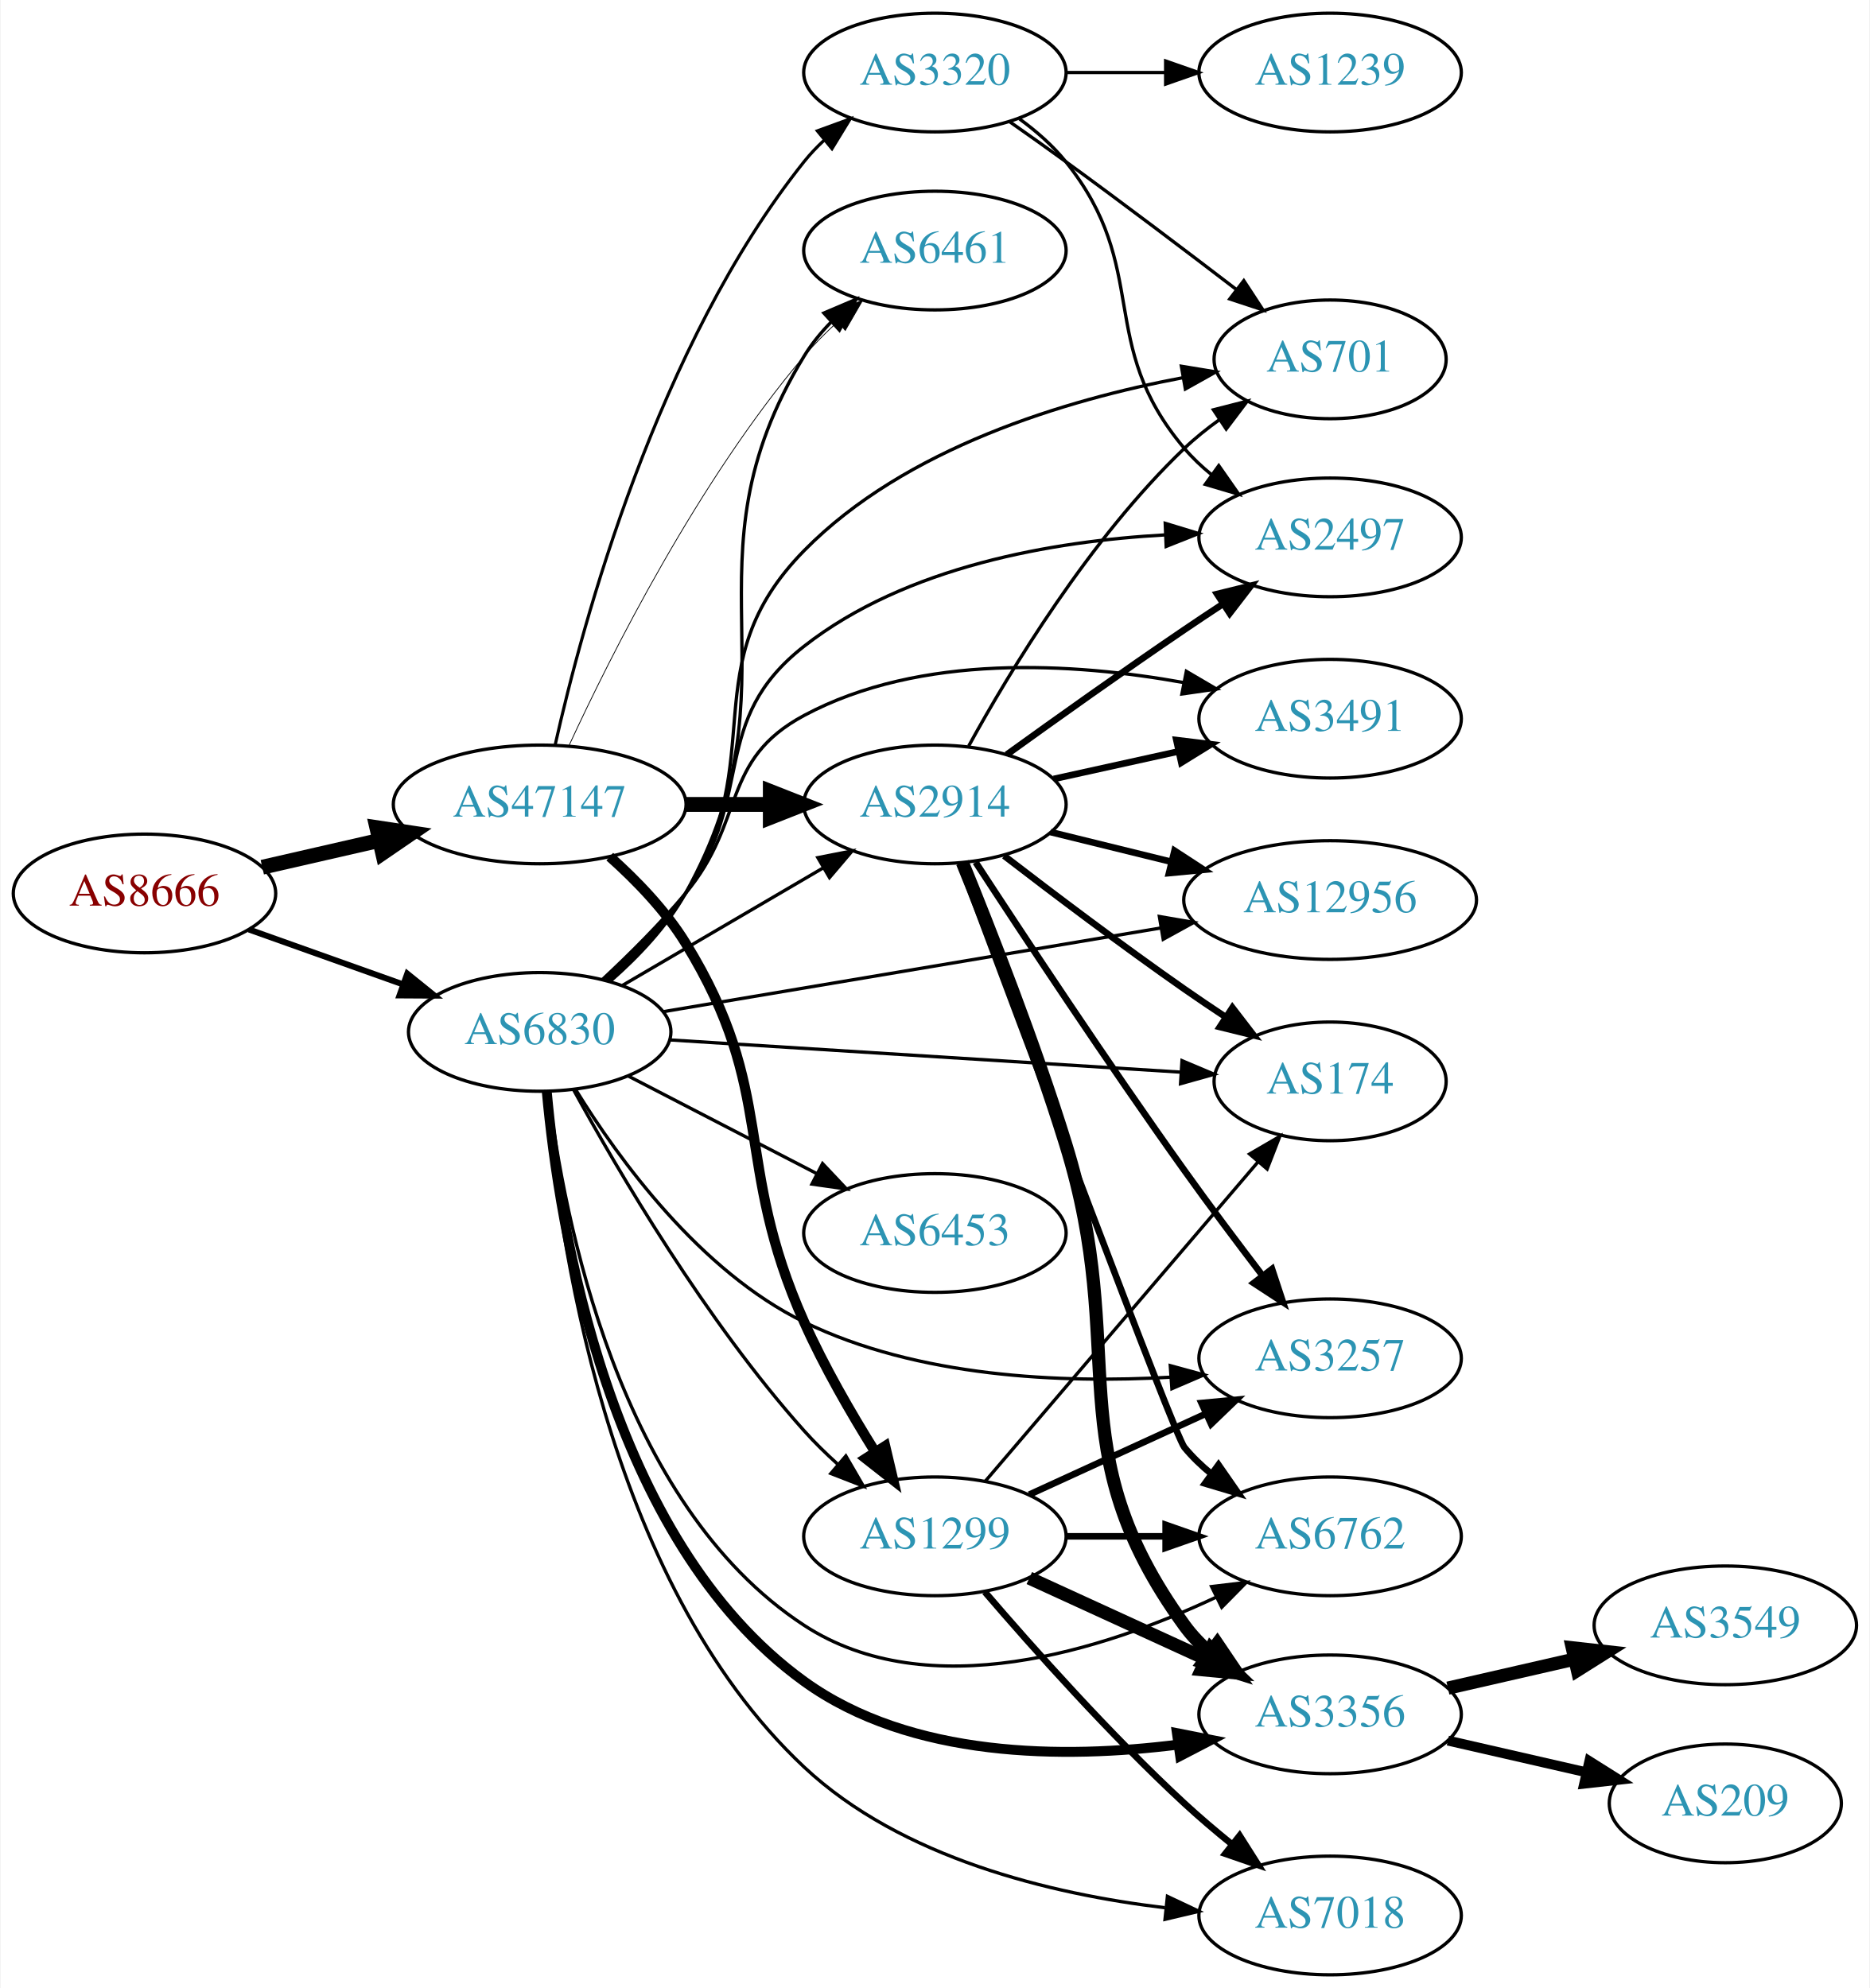
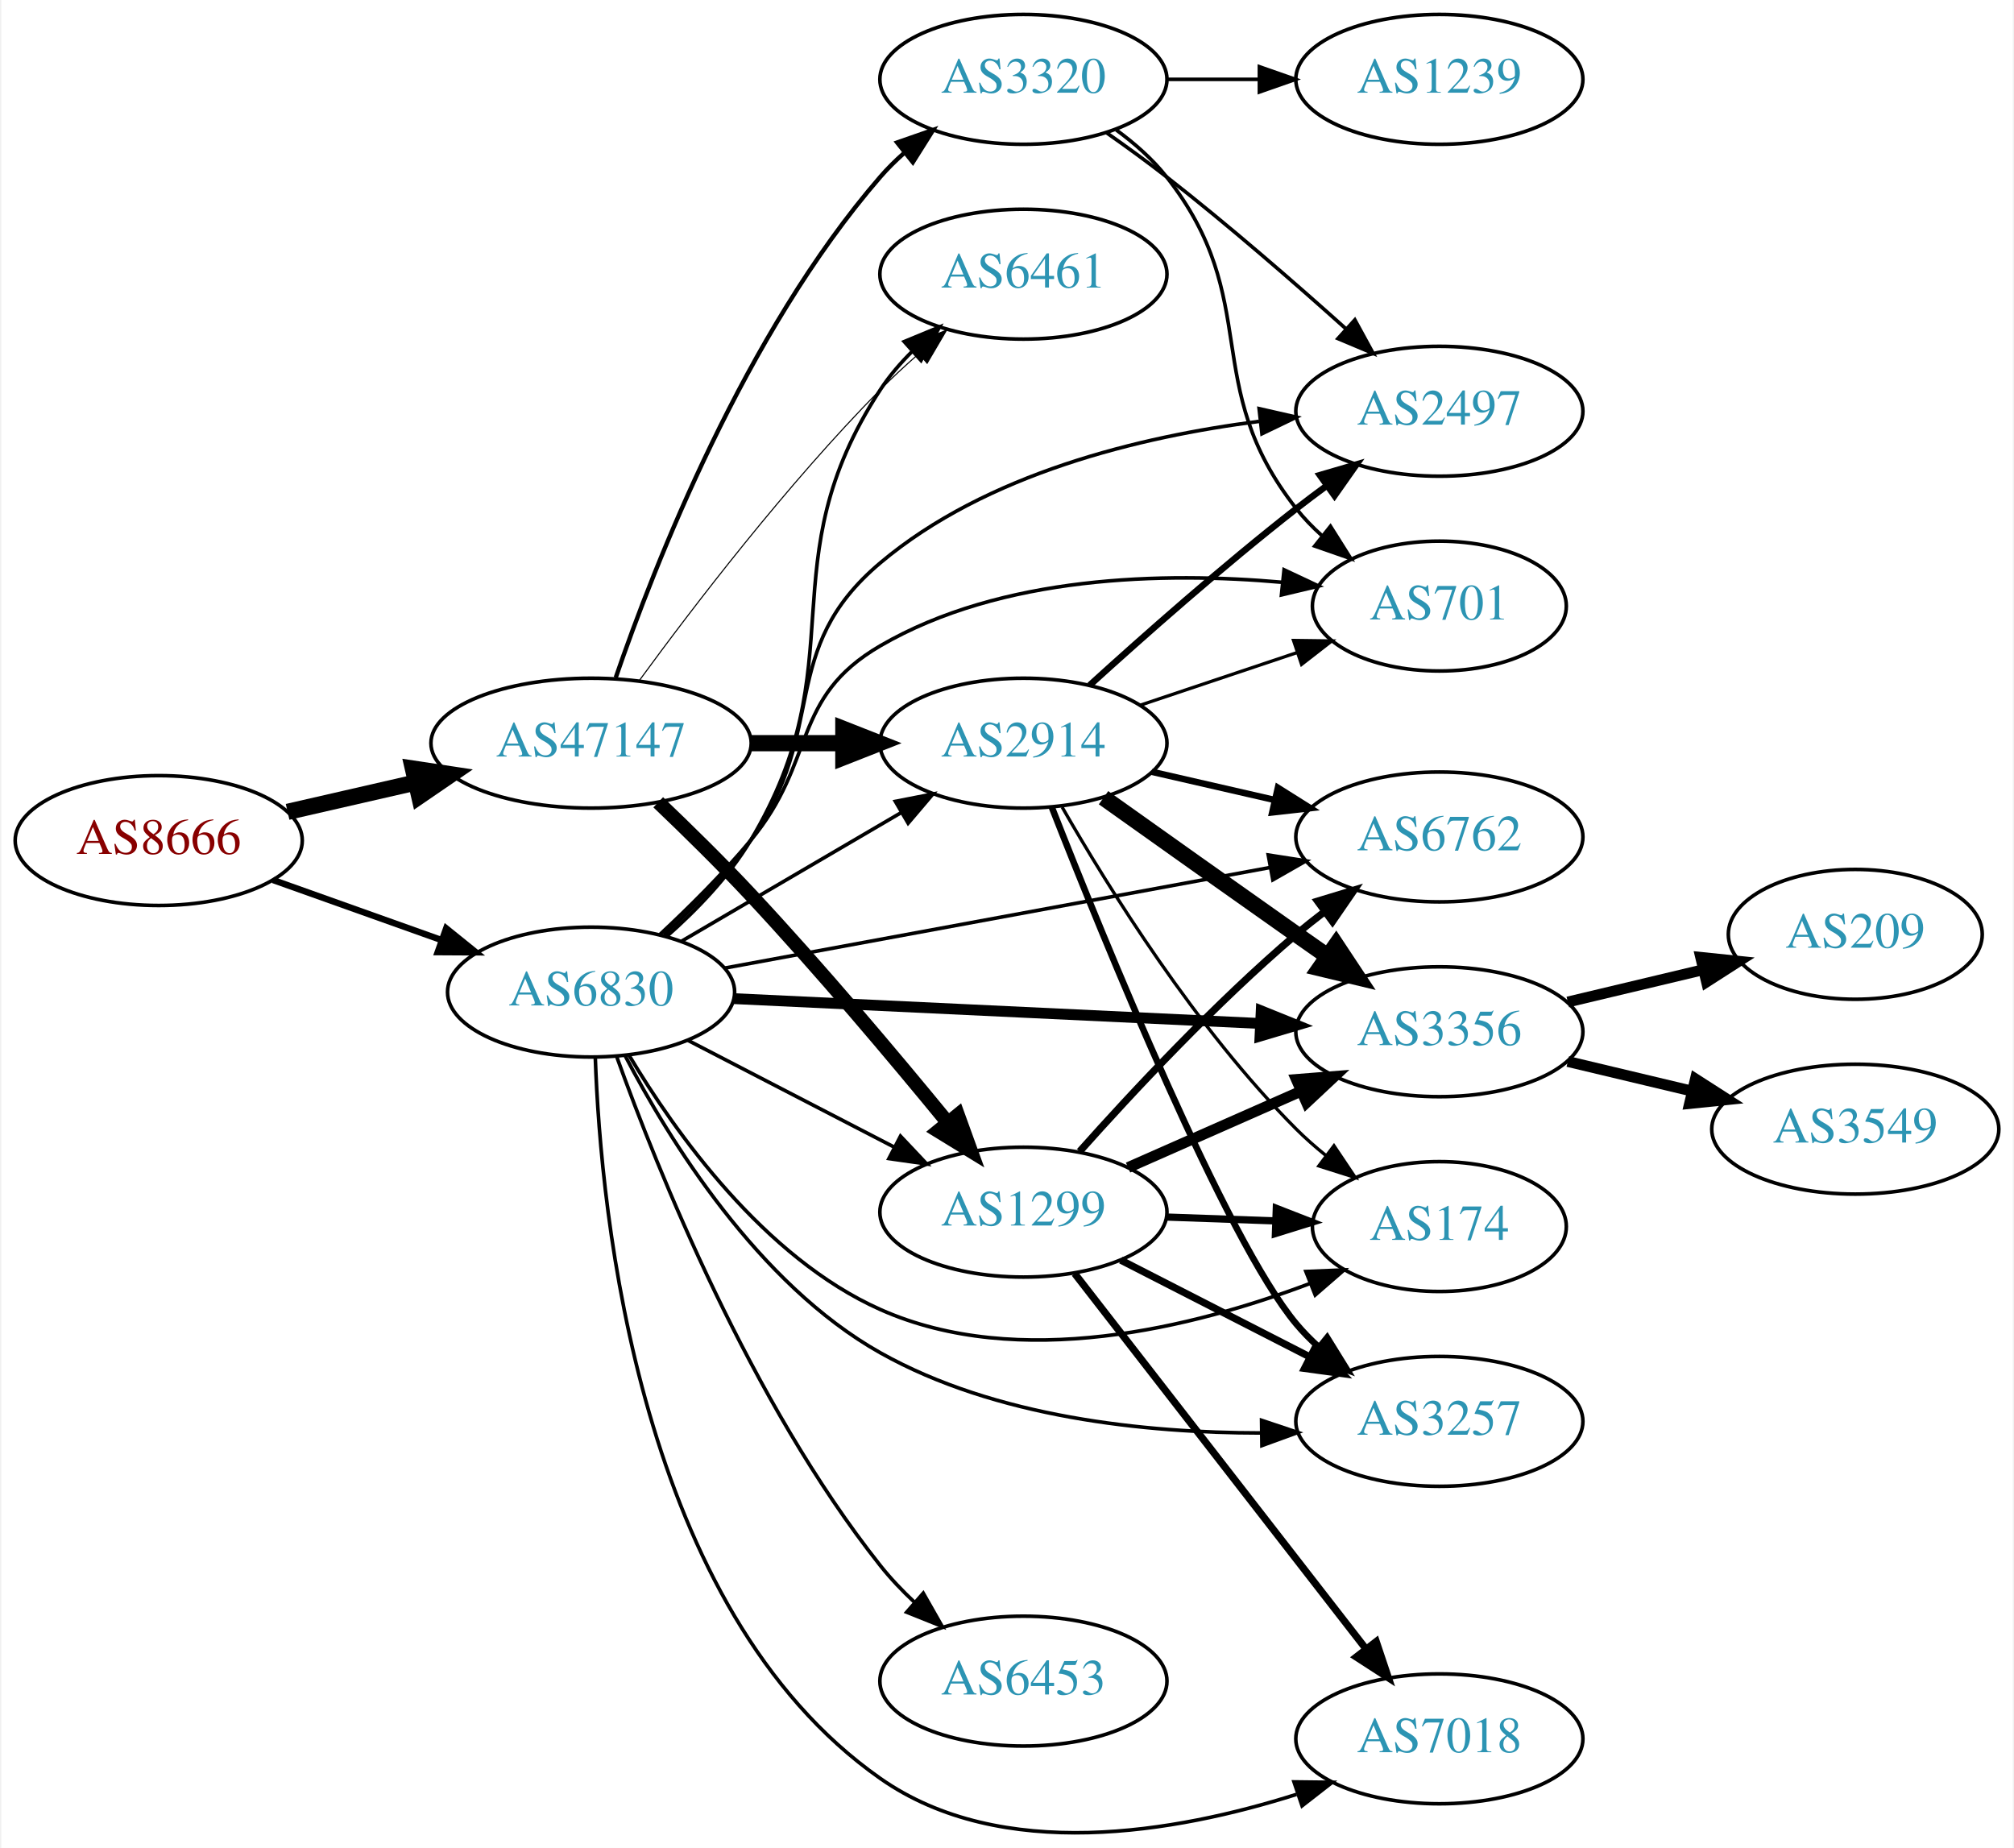
- <svg xmlns="http://www.w3.org/2000/svg" xmlns:xlink="http://www.w3.org/1999/xlink" width="567pt" height="603pt" viewBox="0.00 0.00 566.66 603.00">
-   <g id="graph0" class="graph" transform="scale(1 1) rotate(0) translate(4 599)">
-     <polygon fill="white" stroke="none" points="-4,4 -4,-599 562.663,-599 562.663,4 -4,4" />
+ <svg xmlns="http://www.w3.org/2000/svg" xmlns:xlink="http://www.w3.org/1999/xlink" width="558pt" height="512pt" viewBox="0.00 0.00 557.56 512.24">
+   <g id="graph0" class="graph" transform="scale(1 1) rotate(0) translate(4 508.244)">
+     <polygon fill="white" stroke="none" points="-4,4 -4,-508.244 553.564,-508.244 553.564,4 -4,4" />
    <g id="node1" class="node">
      <g id="a_node1">
        <a xlink:href="/asn/8666" xlink:title="AS8666 ~ FiberLink GmbH [AT]">
-           <ellipse fill="#ffffff" stroke="black" cx="39.647" cy="-328" rx="39.794" ry="18" />
-           <text text-anchor="middle" x="39.647" y="-324.3" font-family="Times,serif" font-size="14.00" fill="#880000">AS8666</text>
+           <ellipse fill="#ffffff" stroke="black" cx="39.647" cy="-275.244" rx="39.794" ry="18" />
+           <text text-anchor="middle" x="39.647" y="-271.544" font-family="Times,serif" font-size="14.00" fill="#880000">AS8666</text>
        </a>
      </g>
    </g>
    <g id="node2" class="node">
      <g id="a_node2">
        <a xlink:href="/asn/47147" xlink:title="AS47147 ~ ANEXIA Internetdienstleistungs GmbH [AT]">
-           <ellipse fill="#ffffff" stroke="black" cx="159.489" cy="-355" rx="44.393" ry="18" />
-           <text text-anchor="middle" x="159.489" y="-351.3" font-family="Times,serif" font-size="14.00" fill="#2c94b3">AS47147</text>
+           <ellipse fill="#ffffff" stroke="black" cx="159.489" cy="-302.244" rx="44.393" ry="18" />
+           <text text-anchor="middle" x="159.489" y="-298.544" font-family="Times,serif" font-size="14.00" fill="#2c94b3">AS47147</text>
        </a>
      </g>
    </g>
    <g id="edge1" class="edge">
-       <path fill="none" stroke="black" stroke-width="4.5" d="M75.366,-335.955C86.504,-338.507 99.039,-341.379 110.932,-344.104" />
-       <polygon fill="black" stroke="black" stroke-width="4.5" points="110.1,-347.953 120.727,-346.348 111.859,-340.276 110.1,-347.953" />
+       <path fill="none" stroke="black" stroke-width="4.5" d="M75.366,-283.199C86.504,-285.751 99.039,-288.623 110.932,-291.348" />
+       <polygon fill="black" stroke="black" stroke-width="4.5" points="110.1,-295.197 120.727,-293.592 111.859,-287.521 110.1,-295.197" />
    </g>
    <g id="node3" class="node">
      <g id="a_node3">
        <a xlink:href="/asn/6830" xlink:title="AS6830 ~ LGI-UPC [AT]">
-           <ellipse fill="#ffffff" stroke="black" cx="159.489" cy="-286" rx="39.794" ry="18" />
-           <text text-anchor="middle" x="159.489" y="-282.3" font-family="Times,serif" font-size="14.00" fill="#2c94b3">AS6830</text>
+           <ellipse fill="#ffffff" stroke="black" cx="159.489" cy="-233.244" rx="39.794" ry="18" />
+           <text text-anchor="middle" x="159.489" y="-229.544" font-family="Times,serif" font-size="14.00" fill="#2c94b3">AS6830</text>
        </a>
      </g>
    </g>
    <g id="edge2" class="edge">
-       <path fill="none" stroke="black" stroke-width="1.824" d="M71.301,-317.075C85.51,-312.01 102.593,-305.922 117.859,-300.481" />
-       <polygon fill="black" stroke="black" stroke-width="1.824" points="119.334,-303.671 127.579,-297.017 116.984,-297.077 119.334,-303.671" />
+       <path fill="none" stroke="black" stroke-width="1.773" d="M71.301,-264.319C85.51,-259.254 102.593,-253.166 117.859,-247.725" />
+       <polygon fill="black" stroke="black" stroke-width="1.773" points="119.334,-250.915 127.579,-244.261 116.984,-244.321 119.334,-250.915" />
    </g>
    <g id="node4" class="node">
      <g id="a_node4">
-         <a xlink:href="/asn/1299" xlink:title="AS1299 ~ Telia Carrier [EU]">
-           <ellipse fill="#ffffff" stroke="black" cx="279.332" cy="-133" rx="39.794" ry="18" />
-           <text text-anchor="middle" x="279.332" y="-129.3" font-family="Times,serif" font-size="14.00" fill="#2c94b3">AS1299</text>
+         <a xlink:href="/asn/2914" xlink:title="AS2914 ~ NTT America, Inc. [US]">
+           <ellipse fill="#ffffff" stroke="black" cx="279.332" cy="-302.244" rx="39.794" ry="18" />
+           <text text-anchor="middle" x="279.332" y="-298.544" font-family="Times,serif" font-size="14.00" fill="#2c94b3">AS2914</text>
        </a>
      </g>
    </g>
    <g id="edge3" class="edge">
-       <path fill="none" stroke="black" stroke-width="3.079" d="M180.731,-339.163C188.834,-331.933 197.657,-322.801 203.685,-313 231.743,-267.381 217.852,-246.905 239.685,-198 245.682,-184.568 253.833,-170.442 261.103,-158.802" />
-       <polygon fill="black" stroke="black" stroke-width="3.079" points="264.253,-160.373 266.687,-150.062 258.354,-156.605 264.253,-160.373" />
+       <path fill="none" stroke="black" stroke-width="4.5" d="M203.7,-302.244C212.013,-302.244 220.775,-302.244 229.258,-302.244" />
+       <polygon fill="black" stroke="black" stroke-width="4.5" points="229.416,-306.182 239.416,-302.244 229.416,-298.307 229.416,-306.182" />
    </g>
    <g id="node5" class="node">
      <g id="a_node5">
-         <a xlink:href="/asn/2914" xlink:title="AS2914 ~ NTT America, Inc. [US]">
-           <ellipse fill="#ffffff" stroke="black" cx="279.332" cy="-355" rx="39.794" ry="18" />
-           <text text-anchor="middle" x="279.332" y="-351.3" font-family="Times,serif" font-size="14.00" fill="#2c94b3">AS2914</text>
+         <a xlink:href="/asn/3320" xlink:title="AS3320 ~ DTAG [DE]">
+           <ellipse fill="#ffffff" stroke="black" cx="279.332" cy="-486.244" rx="39.794" ry="18" />
+           <text text-anchor="middle" x="279.332" y="-482.544" font-family="Times,serif" font-size="14.00" fill="#2c94b3">AS3320</text>
        </a>
      </g>
    </g>
    <g id="edge4" class="edge">
-       <path fill="none" stroke="black" stroke-width="4.5" d="M203.7,-355C212.013,-355 220.775,-355 229.258,-355" />
-       <polygon fill="black" stroke="black" stroke-width="4.5" points="229.416,-358.938 239.416,-355 229.416,-351.063 229.416,-358.938" />
+       <path fill="none" stroke="black" stroke-width="1.2" d="M166.328,-320.411C177.005,-351.532 202.097,-415.872 239.685,-459.244 241.645,-461.506 243.833,-463.672 246.145,-465.724" />
+       <polygon fill="black" stroke="black" stroke-width="1.2" points="244.322,-468.746 254.326,-472.233 248.68,-463.268 244.322,-468.746" />
    </g>
    <g id="node6" class="node">
      <g id="a_node6">
-         <a xlink:href="/asn/3320" xlink:title="AS3320 ~ DTAG [DE]">
-           <ellipse fill="#ffffff" stroke="black" cx="279.332" cy="-577" rx="39.794" ry="18" />
-           <text text-anchor="middle" x="279.332" y="-573.3" font-family="Times,serif" font-size="14.00" fill="#2c94b3">AS3320</text>
+         <a xlink:href="/asn/1299" xlink:title="AS1299 ~ Telia Carrier [EU]">
+           <ellipse fill="#ffffff" stroke="black" cx="279.332" cy="-172.244" rx="39.794" ry="18" />
+           <text text-anchor="middle" x="279.332" y="-168.544" font-family="Times,serif" font-size="14.00" fill="#2c94b3">AS1299</text>
        </a>
      </g>
    </g>
    <g id="edge5" class="edge">
-       <path fill="none" stroke="black" stroke-width="0.947" d="M164.204,-373.169C172.442,-409.883 195.136,-494.158 239.685,-550 241.504,-552.279 243.564,-554.447 245.765,-556.49" />
-       <polygon fill="black" stroke="black" stroke-width="0.947" points="243.681,-559.308 253.635,-562.938 248.117,-553.893 243.681,-559.308" />
+       <path fill="none" stroke="black" stroke-width="3.9" d="M178.102,-285.855C186.088,-278.239 195.544,-268.957 203.685,-260.244 222.844,-239.739 243.386,-215.326 258.061,-197.421" />
+       <polygon fill="black" stroke="black" stroke-width="3.9" points="261.157,-199.163 264.762,-189.2 255.731,-194.74 261.157,-199.163" />
    </g>
    <g id="node7" class="node">
      <g id="a_node7">
        <a xlink:href="/asn/6461" xlink:title="AS6461 ~ Zayo Bandwidth [US]">
-           <ellipse fill="#ffffff" stroke="black" cx="279.332" cy="-523" rx="39.794" ry="18" />
-           <text text-anchor="middle" x="279.332" y="-519.3" font-family="Times,serif" font-size="14.00" fill="#2c94b3">AS6461</text>
+           <ellipse fill="#ffffff" stroke="black" cx="279.332" cy="-432.244" rx="39.794" ry="18" />
+           <text text-anchor="middle" x="279.332" y="-428.544" font-family="Times,serif" font-size="14.00" fill="#2c94b3">AS6461</text>
        </a>
      </g>
    </g>
    <g id="edge6" class="edge">
-       <path fill="none" stroke="black" stroke-width="0.237" d="M168.454,-373.014C181.065,-400.334 207.526,-453.071 239.685,-491 242.681,-494.534 246.101,-497.981 249.638,-501.224" />
-       <polygon fill="black" stroke="black" stroke-width="0.237" points="247.591,-504.08 257.452,-507.954 252.159,-498.776 247.591,-504.08" />
+       <path fill="none" stroke="black" stroke-width="0.3" d="M172.973,-319.756C187.819,-340.067 213.854,-374.104 239.685,-400.244 242.942,-403.54 246.513,-406.847 250.128,-410.019" />
+       <polygon fill="black" stroke="black" stroke-width="0.3" points="248.113,-412.899 258.007,-416.691 252.637,-407.557 248.113,-412.899" />
    </g>
    <g id="edge29" class="edge">
-       <path fill="none" stroke="black" d="M169.771,-268.426C183.249,-243.803 209.904,-198.32 239.685,-165 242.773,-161.546 246.245,-158.145 249.81,-154.926" />
-       <polygon fill="black" stroke="black" points="252.327,-157.378 257.647,-148.215 247.774,-152.061 252.327,-157.378" />
-     </g>
-     <g id="edge34" class="edge">
-       <path fill="none" stroke="black" d="M184.621,-300.13C202.176,-310.409 226.151,-324.447 245.456,-335.75" />
-       <polygon fill="black" stroke="black" points="243.834,-338.857 254.232,-340.889 247.371,-332.816 243.834,-338.857" />
-     </g>
-     <g id="edge35" class="edge">
-       <path fill="none" stroke="black" d="M181.148,-301.593C189.321,-308.782 198.084,-317.949 203.685,-328 239.8,-392.807 201.015,-427.685 239.685,-491 241.933,-494.68 244.756,-498.133 247.848,-501.31" />
-       <polygon fill="black" stroke="black" points="245.658,-504.049 255.408,-508.196 250.372,-498.875 245.658,-504.049" />
+       <path fill="none" stroke="black" d="M184.621,-247.374C202.176,-257.653 226.151,-271.691 245.456,-282.994" />
+       <polygon fill="black" stroke="black" points="243.834,-286.101 254.232,-288.133 247.371,-280.06 243.834,-286.101" />
+     </g>
+     <g id="edge33" class="edge">
+       <path fill="none" stroke="black" d="M186.35,-219.857C203.158,-211.157 225.274,-199.709 243.607,-190.219" />
+       <polygon fill="black" stroke="black" points="245.259,-193.305 252.531,-185.6 242.041,-187.088 245.259,-193.305" />
+     </g>
+     <g id="edge28" class="edge">
+       <path fill="none" stroke="black" d="M180.399,-248.623C188.642,-255.9 197.663,-265.196 203.685,-275.244 233.405,-324.834 208.011,-351.879 239.685,-400.244 242.168,-404.036 245.238,-407.608 248.555,-410.894" />
+       <polygon fill="black" stroke="black" points="246.282,-413.556 256.074,-417.602 250.942,-408.333 246.282,-413.556" />
    </g>
    <g id="node8" class="node">
      <g id="a_node8">
        <a xlink:href="/asn/3257" xlink:title="AS3257 ~ GTT [DE]">
-           <ellipse fill="#ffffff" stroke="black" cx="399.174" cy="-187" rx="39.794" ry="18" />
-           <text text-anchor="middle" x="399.174" y="-183.3" font-family="Times,serif" font-size="14.00" fill="#2c94b3">AS3257</text>
-         </a>
-       </g>
-     </g>
-     <g id="edge31" class="edge">
-       <path fill="none" stroke="black" d="M170.435,-268.432C183.37,-247.493 208.093,-213.403 239.685,-198 274.136,-181.203 317.885,-179.4 350.686,-181.263" />
-       <polygon fill="black" stroke="black" points="350.705,-184.772 360.926,-181.982 351.195,-177.79 350.705,-184.772" />
+           <ellipse fill="#ffffff" stroke="black" cx="394.625" cy="-114.244" rx="39.794" ry="18" />
+           <text text-anchor="middle" x="394.625" y="-110.544" font-family="Times,serif" font-size="14.00" fill="#2c94b3">AS3257</text>
+         </a>
+       </g>
+     </g>
+     <g id="edge25" class="edge">
+       <path fill="none" stroke="black" d="M168.902,-215.644C181.014,-192.442 205.704,-152.336 239.685,-133.244 271.64,-115.29 313.133,-111.057 344.987,-111.03" />
+       <polygon fill="black" stroke="black" points="345.347,-114.535 355.393,-111.168 345.44,-107.535 345.347,-114.535" />
    </g>
    <g id="node9" class="node">
      <g id="a_node9">
-         <a xlink:href="/asn/7018" xlink:title="AS7018 ~ AT&amp;T Services, Inc. [US]">
-           <ellipse fill="#ffffff" stroke="black" cx="399.174" cy="-18" rx="39.794" ry="18" />
-           <text text-anchor="middle" x="399.174" y="-14.3" font-family="Times,serif" font-size="14.00" fill="#2c94b3">AS7018</text>
-         </a>
-       </g>
-     </g>
-     <g id="edge28" class="edge">
-       <path fill="none" stroke="black" d="M161.492,-267.995C164.833,-225.789 179.138,-119.757 239.685,-63 269.187,-35.345 314.44,-24.51 349.049,-20.353" />
-       <polygon fill="black" stroke="black" points="349.839,-23.789 359.419,-19.266 349.109,-16.828 349.839,-23.789" />
+         <a xlink:href="/asn/3356" xlink:title="AS3356 ~ Level 3 Parent, LLC [US]">
+           <ellipse fill="#ffffff" stroke="black" cx="394.625" cy="-222.244" rx="39.794" ry="18" />
+           <text text-anchor="middle" x="394.625" y="-218.544" font-family="Times,serif" font-size="14.00" fill="#2c94b3">AS3356</text>
+         </a>
+       </g>
+     </g>
+     <g id="edge23" class="edge">
+       <path fill="none" stroke="black" stroke-width="3" d="M198.987,-231.428C238.977,-229.541 301.655,-226.584 345.031,-224.537" />
+       <polygon fill="black" stroke="black" stroke-width="3" points="345.246,-228.031 355.07,-224.063 344.916,-221.039 345.246,-228.031" />
    </g>
    <g id="node10" class="node">
      <g id="a_node10">
-         <a xlink:href="/asn/6762" xlink:title="AS6762 ~ TELECOM ITALIA SPARKLE S.p.A. [IT]">
-           <ellipse fill="#ffffff" stroke="black" cx="399.174" cy="-133" rx="39.794" ry="18" />
-           <text text-anchor="middle" x="399.174" y="-129.3" font-family="Times,serif" font-size="14.00" fill="#2c94b3">AS6762</text>
-         </a>
-       </g>
-     </g>
-     <g id="edge25" class="edge">
-       <path fill="none" stroke="black" d="M162.159,-267.87C166.74,-229.975 183.216,-142.848 239.685,-106 277.397,-81.392 330.522,-98.523 364.655,-114.558" />
-       <polygon fill="black" stroke="black" points="363.23,-117.758 373.75,-119.017 366.311,-111.472 363.23,-117.758" />
+         <a xlink:href="/asn/2497" xlink:title="AS2497 ~ Internet Initiative Japan Inc. [JP]">
+           <ellipse fill="#ffffff" stroke="black" cx="394.625" cy="-394.244" rx="39.794" ry="18" />
+           <text text-anchor="middle" x="394.625" y="-390.544" font-family="Times,serif" font-size="14.00" fill="#2c94b3">AS2497</text>
+         </a>
+       </g>
+     </g>
+     <g id="edge27" class="edge">
+       <path fill="none" stroke="black" d="M179.669,-249.1C187.777,-256.466 196.894,-265.699 203.685,-275.244 225.586,-306.026 210.789,-327.91 239.685,-352.244 269.035,-376.96 311.689,-387.226 344.659,-391.443" />
+       <polygon fill="black" stroke="black" points="344.665,-394.966 354.994,-392.61 345.45,-388.01 344.665,-394.966" />
    </g>
    <g id="node11" class="node">
      <g id="a_node11">
-         <a xlink:href="/asn/3356" xlink:title="AS3356 ~ Level 3 Parent, LLC [US]">
-           <ellipse fill="#ffffff" stroke="black" cx="399.174" cy="-79" rx="39.794" ry="18" />
-           <text text-anchor="middle" x="399.174" y="-75.3" font-family="Times,serif" font-size="14.00" fill="#2c94b3">AS3356</text>
-         </a>
-       </g>
-     </g>
-     <g id="edge27" class="edge">
-       <path fill="none" stroke="black" stroke-width="3" d="M161.649,-267.743C165.28,-227.652 180.082,-132.074 239.685,-89 272.086,-65.584 318.629,-65.486 352.898,-69.803" />
-       <polygon fill="black" stroke="black" stroke-width="3" points="352.716,-73.312 363.111,-71.264 353.707,-66.383 352.716,-73.312" />
+         <a xlink:href="/asn/174" xlink:title="AS174 ~ Cogent Communications [US]">
+           <ellipse fill="#ffffff" stroke="black" cx="394.625" cy="-168.244" rx="35.194" ry="18" />
+           <text text-anchor="middle" x="394.625" y="-164.544" font-family="Times,serif" font-size="14.00" fill="#2c94b3">AS174</text>
+         </a>
+       </g>
+     </g>
+     <g id="edge24" class="edge">
+       <path fill="none" stroke="black" d="M170.043,-215.684C182.742,-194.408 207.391,-159.627 239.685,-145.244 278.051,-128.157 326.572,-140.295 358.777,-152.471" />
+       <polygon fill="black" stroke="black" points="357.632,-155.782 368.218,-156.218 360.215,-149.276 357.632,-155.782" />
    </g>
    <g id="node12" class="node">
      <g id="a_node12">
-         <a xlink:href="/asn/174" xlink:title="AS174 ~ Cogent Communications [US]">
-           <ellipse fill="#ffffff" stroke="black" cx="399.174" cy="-271" rx="35.194" ry="18" />
-           <text text-anchor="middle" x="399.174" y="-267.3" font-family="Times,serif" font-size="14.00" fill="#2c94b3">AS174</text>
-         </a>
-       </g>
-     </g>
-     <g id="edge33" class="edge">
-       <path fill="none" stroke="black" d="M198.941,-283.573C241.271,-280.902 309.214,-276.614 353.777,-273.802" />
-       <polygon fill="black" stroke="black" points="354.259,-277.278 364.019,-273.155 353.818,-270.292 354.259,-277.278" />
+         <a xlink:href="/asn/6762" xlink:title="AS6762 ~ TELECOM ITALIA SPARKLE S.p.A. [IT]">
+           <ellipse fill="#ffffff" stroke="black" cx="394.625" cy="-276.244" rx="39.794" ry="18" />
+           <text text-anchor="middle" x="394.625" y="-272.544" font-family="Times,serif" font-size="14.00" fill="#2c94b3">AS6762</text>
+         </a>
+       </g>
+     </g>
+     <g id="edge26" class="edge">
+       <path fill="none" stroke="black" d="M196.406,-239.869C237.05,-247.365 303.353,-259.594 347.721,-267.778" />
+       <polygon fill="black" stroke="black" points="347.198,-271.24 357.667,-269.612 348.468,-264.356 347.198,-271.24" />
    </g>
    <g id="node13" class="node">
      <g id="a_node13">
-         <a xlink:href="/asn/2497" xlink:title="AS2497 ~ Internet Initiative Japan Inc. [JP]">
-           <ellipse fill="#ffffff" stroke="black" cx="399.174" cy="-436" rx="39.794" ry="18" />
-           <text text-anchor="middle" x="399.174" y="-432.3" font-family="Times,serif" font-size="14.00" fill="#2c94b3">AS2497</text>
+         <a xlink:href="/asn/701" xlink:title="AS701 ~ UUNET [US]">
+           <ellipse fill="#ffffff" stroke="black" cx="394.625" cy="-340.244" rx="35.194" ry="18" />
+           <text text-anchor="middle" x="394.625" y="-336.544" font-family="Times,serif" font-size="14.00" fill="#2c94b3">AS701</text>
+         </a>
+       </g>
+     </g>
+     <g id="edge31" class="edge">
+       <path fill="none" stroke="black" d="M178.579,-249.213C186.661,-256.744 196.061,-266.076 203.685,-275.244 222.128,-297.422 214.755,-314.735 239.685,-329.244 273.328,-348.823 318.362,-349.723 351.024,-346.839" />
+       <polygon fill="black" stroke="black" points="351.578,-350.3 361.164,-345.788 350.857,-343.337 351.578,-350.3" />
+     </g>
+     <g id="node17" class="node">
+       <g id="a_node17">
+         <a xlink:href="/asn/7018" xlink:title="AS7018 ~ AT&amp;T Services, Inc. [US]">
+           <ellipse fill="#ffffff" stroke="black" cx="394.625" cy="-26.244" rx="39.794" ry="18" />
+           <text text-anchor="middle" x="394.625" y="-22.544" font-family="Times,serif" font-size="14.00" fill="#2c94b3">AS7018</text>
+         </a>
+       </g>
+     </g>
+     <g id="edge30" class="edge">
+       <path fill="none" stroke="black" d="M160.659,-215.113C162.167,-171.744 172.74,-62.15 239.685,-15.244 273.194,8.234 321.5,-0.211 355.027,-10.849" />
+       <polygon fill="black" stroke="black" points="354.331,-14.308 364.925,-14.188 356.568,-7.675 354.331,-14.308" />
+     </g>
+     <g id="node18" class="node">
+       <g id="a_node18">
+         <a xlink:href="/asn/6453" xlink:title="AS6453 ~ TATA COMMUNICATIONS (AMERICA) INC [US]">
+           <ellipse fill="#ffffff" stroke="black" cx="279.332" cy="-42.244" rx="39.794" ry="18" />
+           <text text-anchor="middle" x="279.332" y="-38.544" font-family="Times,serif" font-size="14.00" fill="#2c94b3">AS6453</text>
        </a>
      </g>
    </g>
    <g id="edge32" class="edge">
-       <path fill="none" stroke="black" d="M179.623,-301.889C187.722,-309.261 196.845,-318.489 203.685,-328 225.273,-358.018 210.573,-380.206 239.685,-403 270.67,-427.26 315.171,-434.855 349.135,-436.756" />
-       <polygon fill="black" stroke="black" points="349.175,-440.261 359.311,-437.176 349.464,-433.267 349.175,-440.261" />
+       <path fill="none" stroke="black" d="M166.657,-215.162C177.832,-184.123 203.652,-119.664 239.685,-74.244 242.502,-70.693 245.77,-67.264 249.19,-64.053" />
+       <polygon fill="black" stroke="black" points="251.568,-66.624 256.803,-57.412 246.966,-61.349 251.568,-66.624" />
+     </g>
+     <g id="edge7" class="edge">
+       <path fill="none" stroke="black" stroke-width="1.8" d="M287.182,-284.517C301.618,-247.726 335.435,-164.562 354.978,-141.244 356.851,-139.009 358.951,-136.874 361.179,-134.853" />
+       <polygon fill="black" stroke="black" stroke-width="1.8" points="363.525,-137.457 369.1,-128.447 359.124,-132.014 363.525,-137.457" />
+     </g>
+     <g id="edge8" class="edge">
+       <path fill="none" stroke="black" stroke-width="4.5" d="M301.537,-287.123C316.461,-276.497 336.916,-261.965 354.978,-249.244 357.807,-247.251 360.756,-245.18 363.708,-243.111" />
+       <polygon fill="black" stroke="black" stroke-width="4.5" points="366.003,-246.312 371.938,-237.352 361.487,-239.86 366.003,-246.312" />
+     </g>
+     <g id="edge9" class="edge">
+       <path fill="none" stroke="black" stroke-width="1.8" d="M297.679,-318.287C312.528,-331.788 334.665,-351.377 354.978,-367.244 357.705,-369.374 360.586,-371.537 363.495,-373.664" />
+       <polygon fill="black" stroke="black" stroke-width="1.8" points="361.494,-376.536 371.664,-379.506 365.565,-370.842 361.494,-376.536" />
+     </g>
+     <g id="edge10" class="edge">
+       <path fill="none" stroke="black" stroke-width="0.9" d="M290.049,-284.535C302.928,-262.082 327.28,-222.961 354.978,-195.244 357.484,-192.737 360.248,-190.305 363.111,-187.995" />
+       <polygon fill="black" stroke="black" stroke-width="0.9" points="365.411,-190.645 371.312,-181.845 361.211,-185.045 365.411,-190.645" />
+     </g>
+     <g id="edge11" class="edge">
+       <path fill="none" stroke="black" stroke-width="1.8" d="M314.939,-294.302C325.709,-291.83 337.739,-289.069 349.089,-286.465" />
+       <polygon fill="black" stroke="black" stroke-width="1.8" points="349.875,-289.875 358.839,-284.227 348.309,-283.053 349.875,-289.875" />
+     </g>
+     <g id="edge12" class="edge">
+       <path fill="none" stroke="black" stroke-width="0.9" d="M311.589,-312.728C325.106,-317.262 341.055,-322.611 355.278,-327.382" />
+       <polygon fill="black" stroke="black" stroke-width="0.9" points="354.205,-330.714 364.799,-330.576 356.431,-324.077 354.205,-330.714" />
+     </g>
+     <g id="edge15" class="edge">
+       <path fill="none" stroke="black" d="M302.293,-471.506C307.823,-467.63 313.689,-463.376 318.978,-459.244 336.118,-445.856 354.555,-429.819 368.818,-417.024" />
+       <polygon fill="black" stroke="black" points="371.202,-419.587 376.277,-410.287 366.51,-414.392 371.202,-419.587" />
+     </g>
+     <g id="edge14" class="edge">
+       <path fill="none" stroke="black" d="M305.075,-472.219C310.161,-468.497 315.13,-464.131 318.978,-459.244 346.14,-424.746 327.816,-401.742 354.978,-367.244 357.054,-364.608 359.456,-362.123 362.027,-359.809" />
+       <polygon fill="black" stroke="black" points="364.439,-362.363 370.087,-353.4 360.082,-356.884 364.439,-362.363" />
    </g>
    <g id="node14" class="node">
      <g id="a_node14">
-         <a xlink:href="/asn/3491" xlink:title="AS3491 ~ PCCW Global, Inc. [US]">
-           <ellipse fill="#ffffff" stroke="black" cx="399.174" cy="-381" rx="39.794" ry="18" />
-           <text text-anchor="middle" x="399.174" y="-377.3" font-family="Times,serif" font-size="14.00" fill="#2c94b3">AS3491</text>
-         </a>
-       </g>
-     </g>
-     <g id="edge26" class="edge">
-       <path fill="none" stroke="black" d="M178.579,-301.969C186.661,-309.5 196.061,-318.832 203.685,-328 222.128,-350.178 214.254,-368.39 239.685,-382 274.972,-400.885 321.325,-397.987 354.777,-391.963" />
-       <polygon fill="black" stroke="black" points="355.579,-395.373 364.718,-390.014 354.232,-388.503 355.579,-395.373" />
+         <a xlink:href="/asn/1239" xlink:title="AS1239 ~ Sprint [US]">
+           <ellipse fill="#ffffff" stroke="black" cx="394.625" cy="-486.244" rx="39.794" ry="18" />
+           <text text-anchor="middle" x="394.625" y="-482.544" font-family="Times,serif" font-size="14.00" fill="#2c94b3">AS1239</text>
+         </a>
+       </g>
+     </g>
+     <g id="edge13" class="edge">
+       <path fill="none" stroke="black" d="M319.004,-486.244C327.207,-486.244 335.971,-486.244 344.503,-486.244" />
+       <polygon fill="black" stroke="black" points="344.742,-489.744 354.742,-486.244 344.742,-482.744 344.742,-489.744" />
+     </g>
+     <g id="edge21" class="edge">
+       <path fill="none" stroke="black" stroke-width="2" d="M306.323,-158.938C321.867,-150.98 341.818,-140.766 358.723,-132.112" />
+       <polygon fill="black" stroke="black" stroke-width="2" points="360.447,-135.161 367.754,-127.489 357.258,-128.93 360.447,-135.161" />
+     </g>
+     <g id="edge20" class="edge">
+       <path fill="none" stroke="black" stroke-width="3" d="M308.337,-184.604C322.771,-190.974 340.572,-198.83 356.171,-205.715" />
+       <polygon fill="black" stroke="black" stroke-width="3" points="354.987,-209.018 365.549,-209.853 357.814,-202.614 354.987,-209.018" />
+     </g>
+     <g id="edge18" class="edge">
+       <path fill="none" stroke="black" stroke-width="2" d="M319.004,-170.879C328.709,-170.536 339.2,-170.166 349.163,-169.814" />
+       <polygon fill="black" stroke="black" stroke-width="2" points="349.429,-173.307 359.299,-169.456 349.182,-166.311 349.429,-173.307" />
+     </g>
+     <g id="edge19" class="edge">
+       <path fill="none" stroke="black" stroke-width="2" d="M294.927,-189.072C309.395,-205.312 332.58,-230.172 354.978,-249.244 357.471,-251.367 360.128,-253.485 362.837,-255.549" />
+       <polygon fill="black" stroke="black" stroke-width="2" points="360.873,-258.448 371.011,-261.526 365.005,-252.797 360.873,-258.448" />
+     </g>
+     <g id="edge22" class="edge">
+       <path fill="none" stroke="black" stroke-width="2" d="M293.549,-155.21C313.419,-129.605 351.103,-81.042 374.131,-51.365" />
+       <polygon fill="black" stroke="black" stroke-width="2" points="377.125,-53.215 380.491,-43.169 371.595,-48.924 377.125,-53.215" />
    </g>
    <g id="node15" class="node">
      <g id="a_node15">
-         <a xlink:href="/asn/12956" xlink:title="AS12956 ~ TELXIUS [ES]">
-           <ellipse fill="#ffffff" stroke="black" cx="399.174" cy="-326" rx="44.393" ry="18" />
-           <text text-anchor="middle" x="399.174" y="-322.3" font-family="Times,serif" font-size="14.00" fill="#2c94b3">AS12956</text>
-         </a>
-       </g>
-     </g>
-     <g id="edge37" class="edge">
-       <path fill="none" stroke="black" d="M196.847,-292.119C237.228,-298.914 302.679,-309.929 347.94,-317.546" />
-       <polygon fill="black" stroke="black" points="347.4,-321.004 357.843,-319.213 348.562,-314.101 347.4,-321.004" />
+         <a xlink:href="/asn/209" xlink:title="AS209 ~ CenturyLink Communications, LLC [US]">
+           <ellipse fill="#ffffff" stroke="black" cx="509.918" cy="-249.244" rx="35.194" ry="18" />
+           <text text-anchor="middle" x="509.918" y="-245.544" font-family="Times,serif" font-size="14.00" fill="#2c94b3">AS209</text>
+         </a>
+       </g>
+     </g>
+     <g id="edge16" class="edge">
+       <path fill="none" stroke="black" stroke-width="3" d="M430.232,-230.492C442.026,-233.303 455.331,-236.473 467.599,-239.397" />
+       <polygon fill="black" stroke="black" stroke-width="3" points="467.065,-242.868 477.604,-241.781 468.687,-236.058 467.065,-242.868" />
    </g>
    <g id="node16" class="node">
      <g id="a_node16">
-         <a xlink:href="/asn/701" xlink:title="AS701 ~ UUNET [US]">
-           <ellipse fill="#ffffff" stroke="black" cx="399.174" cy="-490" rx="35.194" ry="18" />
-           <text text-anchor="middle" x="399.174" y="-486.3" font-family="Times,serif" font-size="14.00" fill="#2c94b3">AS701</text>
-         </a>
-       </g>
-     </g>
-     <g id="edge36" class="edge">
-       <path fill="none" stroke="black" d="M180.149,-301.533C188.346,-308.839 197.399,-318.114 203.685,-328 229.929,-369.276 205.404,-397.111 239.685,-432 270.337,-463.196 319.126,-477.731 354.481,-484.429" />
-       <polygon fill="black" stroke="black" points="354.074,-487.911 364.528,-486.192 355.283,-481.016 354.074,-487.911" />
-     </g>
-     <g id="node20" class="node">
-       <g id="a_node20">
-         <a xlink:href="/asn/6453" xlink:title="AS6453 ~ TATA COMMUNICATIONS (AMERICA) INC [US]">
-           <ellipse fill="#ffffff" stroke="black" cx="279.332" cy="-225" rx="39.794" ry="18" />
-           <text text-anchor="middle" x="279.332" y="-221.3" font-family="Times,serif" font-size="14.00" fill="#2c94b3">AS6453</text>
-         </a>
-       </g>
-     </g>
-     <g id="edge30" class="edge">
-       <path fill="none" stroke="black" d="M186.35,-272.613C203.158,-263.913 225.274,-252.465 243.607,-242.975" />
-       <polygon fill="black" stroke="black" points="245.259,-246.061 252.531,-238.355 242.041,-239.844 245.259,-246.061" />
-     </g>
-     <g id="edge7" class="edge">
-       <path fill="none" stroke="black" stroke-width="2" d="M307.96,-145.661C323.917,-152.973 344.188,-162.261 361.471,-170.181" />
-       <polygon fill="black" stroke="black" stroke-width="2" points="360.169,-173.435 370.718,-174.419 363.085,-167.071 360.169,-173.435" />
-     </g>
-     <g id="edge8" class="edge">
-       <path fill="none" stroke="black" stroke-width="2" d="M294.475,-116.137C308.974,-99.224 332.518,-72.778 354.978,-52 359.466,-47.848 364.413,-43.645 369.308,-39.676" />
-       <polygon fill="black" stroke="black" stroke-width="2" points="371.736,-42.219 377.407,-33.269 367.393,-36.729 371.736,-42.219" />
-     </g>
-     <g id="edge9" class="edge">
-       <path fill="none" stroke="black" stroke-width="2" d="M319.244,-133C328.798,-133 339.147,-133 349.11,-133" />
-       <polygon fill="black" stroke="black" stroke-width="2" points="349.302,-136.5 359.302,-133 349.302,-129.5 349.302,-136.5" />
-     </g>
-     <g id="edge10" class="edge">
-       <path fill="none" stroke="black" stroke-width="4" d="M307.96,-120.339C323.917,-113.027 344.188,-103.739 361.471,-95.819" />
-       <polygon fill="black" stroke="black" stroke-width="4" points="363.085,-98.929 370.718,-91.581 360.169,-92.565 363.085,-98.929" />
-     </g>
-     <g id="edge11" class="edge">
-       <path fill="none" stroke="black" d="M294.546,-149.646C315.161,-173.787 353.488,-218.67 377.31,-246.567" />
-       <polygon fill="black" stroke="black" points="374.754,-248.963 383.909,-254.295 380.077,-244.417 374.754,-248.963" />
-     </g>
-     <g id="edge14" class="edge">
-       <path fill="none" stroke="black" stroke-width="2" d="M291.669,-337.489C306.045,-315.438 331.761,-276.503 354.978,-244 362.514,-233.45 371.088,-222.024 378.6,-212.191" />
-       <polygon fill="black" stroke="black" stroke-width="2" points="381.559,-214.085 384.876,-204.023 376.008,-209.821 381.559,-214.085" />
-     </g>
-     <g id="edge16" class="edge">
-       <path fill="none" stroke="black" stroke-width="2" d="M287.032,-337.046C304.804,-289.487 351.99,-163.629 354.978,-160 357.367,-157.098 360.154,-154.416 363.14,-151.96" />
-       <polygon fill="black" stroke="black" stroke-width="2" points="365.33,-154.695 371.374,-145.993 361.223,-149.027 365.33,-154.695" />
-     </g>
-     <g id="edge13" class="edge">
-       <path fill="none" stroke="black" stroke-width="4" d="M287.675,-337.356C295.971,-317.017 309.541,-282.468 318.978,-252 338.751,-188.16 315.769,-160.122 354.978,-106 357.183,-102.956 359.847,-100.179 362.756,-97.663" />
-       <polygon fill="black" stroke="black" stroke-width="4" points="364.951,-100.392 370.882,-91.614 360.771,-94.778 364.951,-100.392" />
-     </g>
-     <g id="edge12" class="edge">
-       <path fill="none" stroke="black" stroke-width="2" d="M300.333,-339.409C315.21,-327.957 336.114,-312.167 354.978,-299 358.981,-296.206 363.243,-293.329 367.47,-290.533" />
-       <polygon fill="black" stroke="black" stroke-width="2" points="369.548,-293.356 376.006,-284.957 365.72,-287.496 369.548,-293.356" />
-     </g>
-     <g id="edge15" class="edge">
-       <path fill="none" stroke="black" stroke-width="2" d="M301.081,-370.088C315.968,-380.825 336.566,-395.505 354.978,-408 358.74,-410.553 362.713,-413.197 366.664,-415.796" />
-       <polygon fill="black" stroke="black" stroke-width="2" points="364.901,-418.825 375.189,-421.357 368.726,-412.962 364.901,-418.825" />
+         <a xlink:href="/asn/3549" xlink:title="AS3549 ~ Level 3 Parent, LLC [US]">
+           <ellipse fill="#ffffff" stroke="black" cx="509.918" cy="-195.244" rx="39.794" ry="18" />
+           <text text-anchor="middle" x="509.918" y="-191.544" font-family="Times,serif" font-size="14.00" fill="#2c94b3">AS3549</text>
+         </a>
+       </g>
    </g>
    <g id="edge17" class="edge">
-       <path fill="none" stroke="black" stroke-width="2" d="M315.369,-362.73C327.254,-365.353 340.699,-368.319 353.246,-371.087" />
-       <polygon fill="black" stroke="black" stroke-width="2" points="352.549,-374.518 363.068,-373.254 354.057,-367.682 352.549,-374.518" />
-     </g>
-     <g id="edge18" class="edge">
-       <path fill="none" stroke="black" stroke-width="2" d="M314.417,-346.612C325.781,-343.815 338.655,-340.647 350.84,-337.649" />
-       <polygon fill="black" stroke="black" stroke-width="2" points="351.991,-340.97 360.865,-335.181 350.319,-334.172 351.991,-340.97" />
-     </g>
-     <g id="edge19" class="edge">
-       <path fill="none" stroke="black" d="M289.573,-372.713C302.118,-395.561 326.295,-435.611 354.978,-463 358.232,-466.107 361.899,-469.046 365.685,-471.76" />
-       <polygon fill="black" stroke="black" points="363.788,-474.701 374.054,-477.322 367.663,-468.872 363.788,-474.701" />
-     </g>
-     <g id="edge21" class="edge">
-       <path fill="none" stroke="black" d="M305.005,-562.919C310.094,-559.2 315.083,-554.85 318.978,-550 345.182,-517.374 327.948,-494.945 354.978,-463 357.406,-460.131 360.218,-457.47 363.22,-455.028" />
-       <polygon fill="black" stroke="black" points="365.409,-457.764 371.477,-449.079 361.317,-452.085 365.409,-457.764" />
-     </g>
-     <g id="edge22" class="edge">
-       <path fill="none" stroke="black" d="M302.102,-562.009C307.636,-558.138 313.551,-553.949 318.978,-550 336.395,-537.325 355.664,-522.74 370.835,-511.123" />
-       <polygon fill="black" stroke="black" points="373.002,-513.871 378.803,-505.005 368.74,-508.319 373.002,-513.871" />
-     </g>
-     <g id="node17" class="node">
-       <g id="a_node17">
-         <a xlink:href="/asn/1239" xlink:title="AS1239 ~ Sprint [US]">
-           <ellipse fill="#ffffff" stroke="black" cx="399.174" cy="-577" rx="39.794" ry="18" />
-           <text text-anchor="middle" x="399.174" y="-573.3" font-family="Times,serif" font-size="14.00" fill="#2c94b3">AS1239</text>
-         </a>
-       </g>
-     </g>
-     <g id="edge20" class="edge">
-       <path fill="none" stroke="black" d="M319.244,-577C328.798,-577 339.147,-577 349.11,-577" />
-       <polygon fill="black" stroke="black" points="349.302,-580.5 359.302,-577 349.302,-573.5 349.302,-580.5" />
-     </g>
-     <g id="node18" class="node">
-       <g id="a_node18">
-         <a xlink:href="/asn/3549" xlink:title="AS3549 ~ Level 3 Parent, LLC [US]">
-           <ellipse fill="#ffffff" stroke="black" cx="519.017" cy="-106" rx="39.794" ry="18" />
-           <text text-anchor="middle" x="519.017" y="-102.3" font-family="Times,serif" font-size="14.00" fill="#2c94b3">AS3549</text>
-         </a>
-       </g>
-     </g>
-     <g id="edge23" class="edge">
-       <path fill="none" stroke="black" stroke-width="4" d="M434.893,-86.955C446.893,-89.704 460.514,-92.825 473.207,-95.733" />
-       <polygon fill="black" stroke="black" stroke-width="4" points="472.609,-99.187 483.138,-98.009 474.173,-92.364 472.609,-99.187" />
-     </g>
-     <g id="node19" class="node">
-       <g id="a_node19">
-         <a xlink:href="/asn/209" xlink:title="AS209 ~ CenturyLink Communications, LLC [US]">
-           <ellipse fill="#ffffff" stroke="black" cx="519.017" cy="-52" rx="35.194" ry="18" />
-           <text text-anchor="middle" x="519.017" y="-48.3" font-family="Times,serif" font-size="14.00" fill="#2c94b3">AS209</text>
-         </a>
-       </g>
-     </g>
-     <g id="edge24" class="edge">
-       <path fill="none" stroke="black" stroke-width="3" d="M434.893,-71.045C447.986,-68.045 463.008,-64.603 476.649,-61.478" />
-       <polygon fill="black" stroke="black" stroke-width="3" points="477.79,-64.807 486.756,-59.162 476.227,-57.984 477.79,-64.807" />
+       <path fill="none" stroke="black" stroke-width="3" d="M430.232,-213.997C441.103,-211.406 453.257,-208.509 464.7,-205.782" />
+       <polygon fill="black" stroke="black" stroke-width="3" points="465.606,-209.164 474.522,-203.441 463.983,-202.355 465.606,-209.164" />
    </g>
  </g>
</svg>
